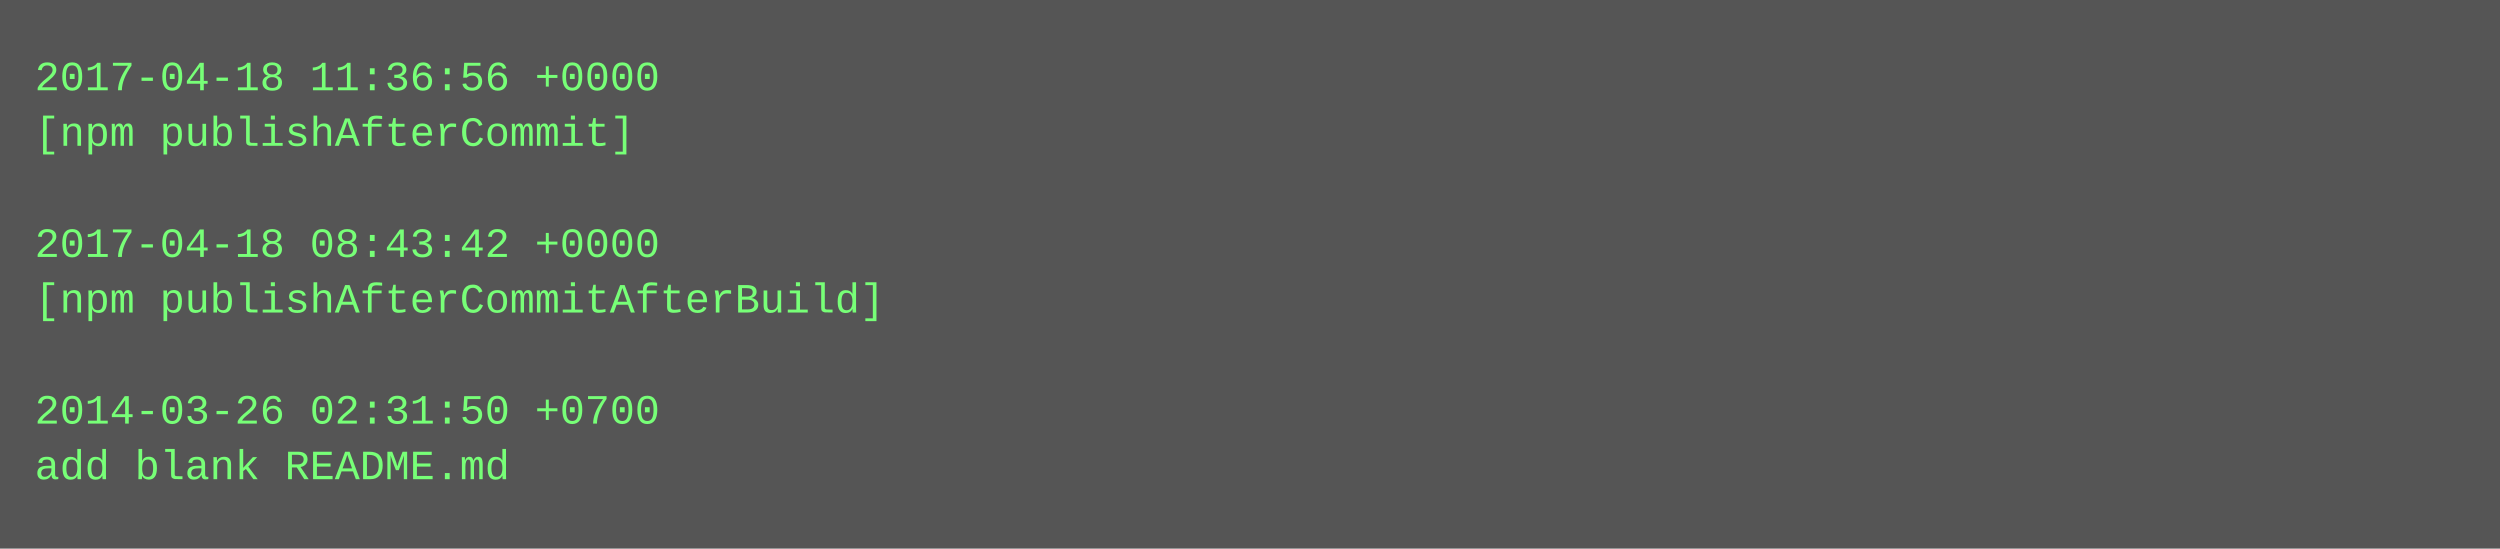
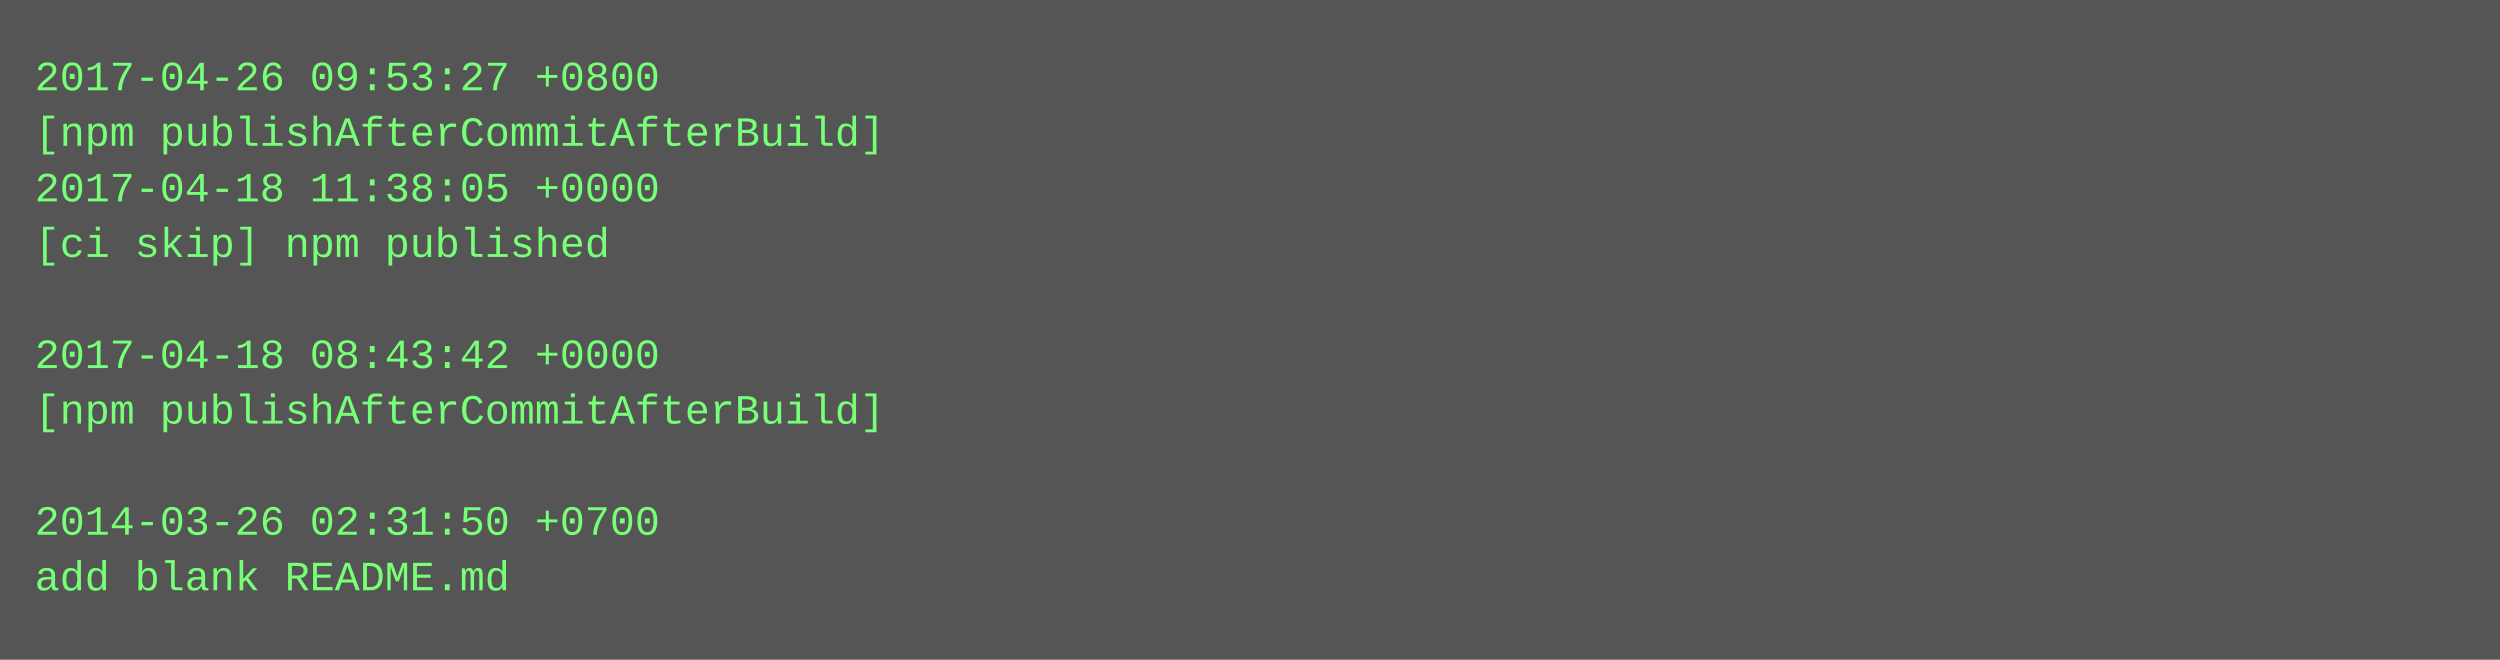
- <svg xmlns="http://www.w3.org/2000/svg" height="158" width="720">
-   <rect height="158" fill="#555" width="720" />
+ <svg xmlns="http://www.w3.org/2000/svg" height="190" width="720">
+   <rect height="190" fill="#555" width="720" />
  <text fill="#7f7" font-family="Courier New" font-size="12" xml:space="preserve">
-     <tspan x="10" y="26">2017-04-18 11:36:56 +0000</tspan>
-     <tspan x="10" y="42">[npm publishAfterCommit]</tspan>
-     <tspan x="10" y="58" />
-     <tspan x="10" y="74">2017-04-18 08:43:42 +0000</tspan>
-     <tspan x="10" y="90">[npm publishAfterCommitAfterBuild]</tspan>
-     <tspan x="10" y="106" />
-     <tspan x="10" y="122">2014-03-26 02:31:50 +0700</tspan>
-     <tspan x="10" y="138">add blank README.md</tspan>
+     <tspan x="10" y="26">2017-04-26 09:53:27 +0800</tspan>
+     <tspan x="10" y="42">[npm publishAfterCommitAfterBuild]</tspan>
+     <tspan x="10" y="58">2017-04-18 11:38:05 +0000</tspan>
+     <tspan x="10" y="74">[ci skip] npm published</tspan>
+     <tspan x="10" y="90" />
+     <tspan x="10" y="106">2017-04-18 08:43:42 +0000</tspan>
+     <tspan x="10" y="122">[npm publishAfterCommitAfterBuild]</tspan>
+     <tspan x="10" y="138" />
+     <tspan x="10" y="154">2014-03-26 02:31:50 +0700</tspan>
+     <tspan x="10" y="170">add blank README.md</tspan>
  </text>
</svg>
